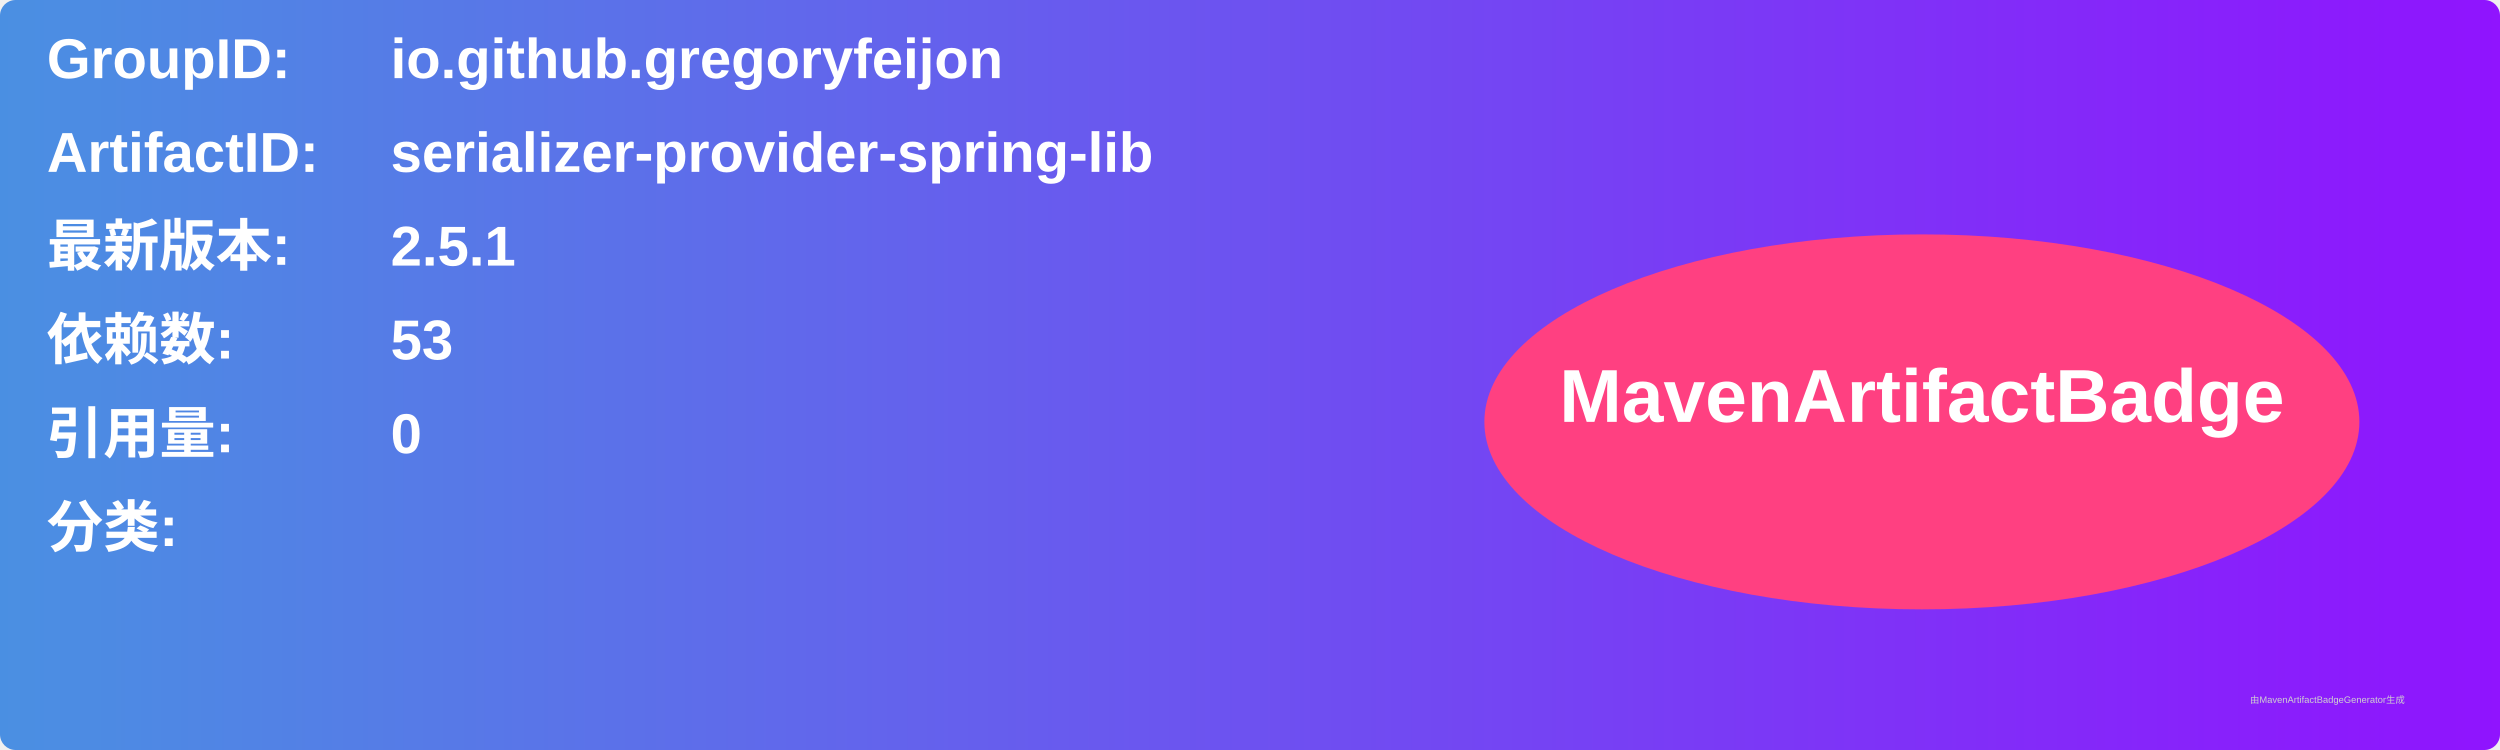
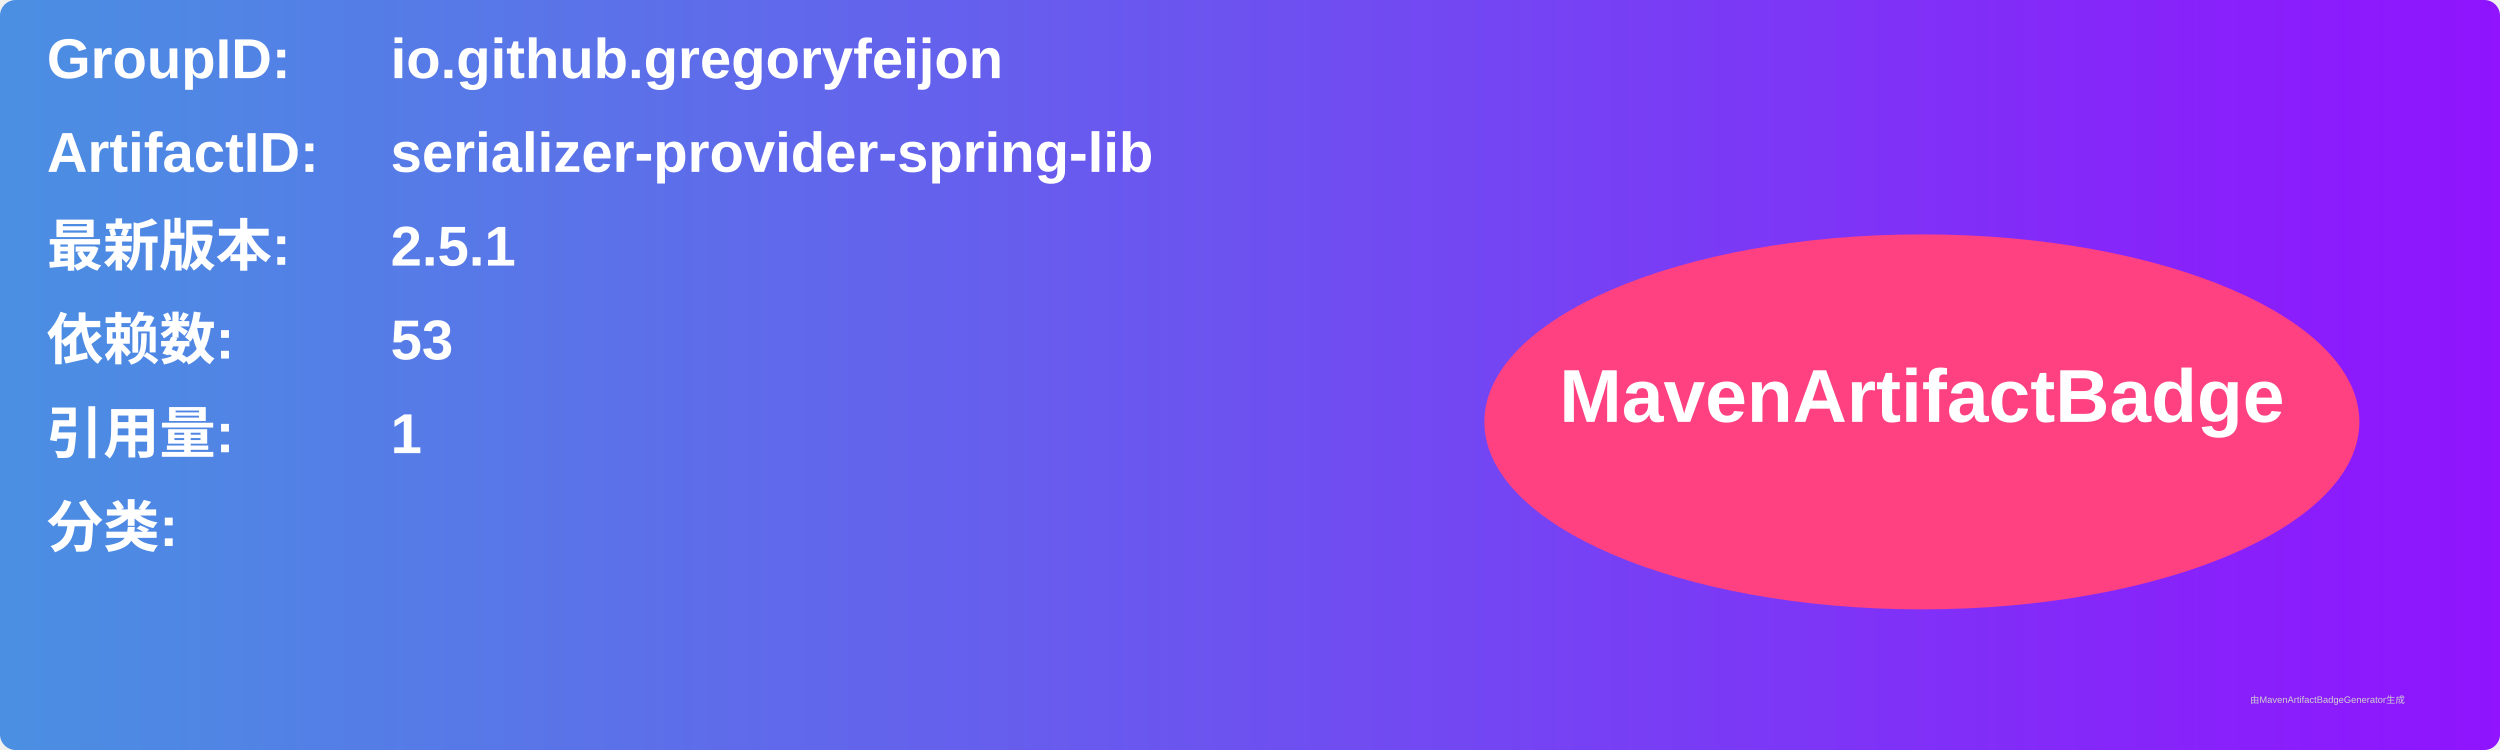
<svg xmlns="http://www.w3.org/2000/svg" width="800" height="240" viewBox="0 0 800 240">
  <linearGradient id="grad" x1="0%" y1="0%" x2="100%" y2="0%">
    <stop offset="0%" stop-color="#4a90e2" />
    <stop offset="100%" stop-color="#9013fe" />
  </linearGradient>
  <rect width="100%" height="100%" rx="5" ry="5" fill="url(#grad)" />
  <g transform="translate(15, 15)">
    <text x="0" y="10" font-family="Arial" font-size="18" fill="white" font-weight="bold" width="260">GroupID:</text>
    <text x="110" y="10" font-family="Arial" font-size="18" fill="white" font-weight="bold" width="460">io.github.gregoryfeijon</text>
    <text x="0" y="40" font-family="Arial" font-size="18" fill="white" font-weight="bold" width="260">ArtifactID:</text>
    <text x="110" y="40" font-family="Arial" font-size="18" fill="white" font-weight="bold" width="460">serializer-provider-spring-lib</text>
    <text x="0" y="70" font-family="Arial" font-size="18" fill="white" font-weight="bold">最新版本:</text>
    <text x="110" y="70" font-family="Arial" font-size="18" fill="white" font-weight="bold">
      <tspan font-weight="bold">2.5.1</tspan>
    </text>
    <text x="0" y="100" font-family="Arial" font-size="18" fill="white" font-weight="bold">依赖数: </text>
    <text x="110" y="100" font-family="Arial" font-size="18" fill="white">
      <tspan font-weight="bold">53</tspan>
    </text>
    <text x="0" y="130" font-family="Arial" font-size="18" fill="white" font-weight="bold">引用量: </text>
    <text x="110" y="130" font-family="Arial" font-size="18" fill="white">
-       <tspan font-weight="bold">0</tspan>
+       <tspan font-weight="bold">1</tspan>
    </text>
    <text x="0" y="160" font-family="Arial" font-size="18" fill="white" font-weight="bold">分类:</text>
    <text x="10" y="190" font-family="Arial" font-size="10" fill="white">
      <tspan font-weight="bold" />
    </text>
    <ellipse cx="600" cy="120" rx="140" ry="60" fill="#ff4081" />
    <text x="600" y="120" text-anchor="middle" font-family="Arial" font-size="24" fill="white" font-weight="bold">MavenArtifactBadge</text>
  </g>
  <text x="720" y="225" font-family="Arial" font-size="3" fill="#d0d0d0">由MavenArtifactBadgeGenerator生成</text>
</svg>
